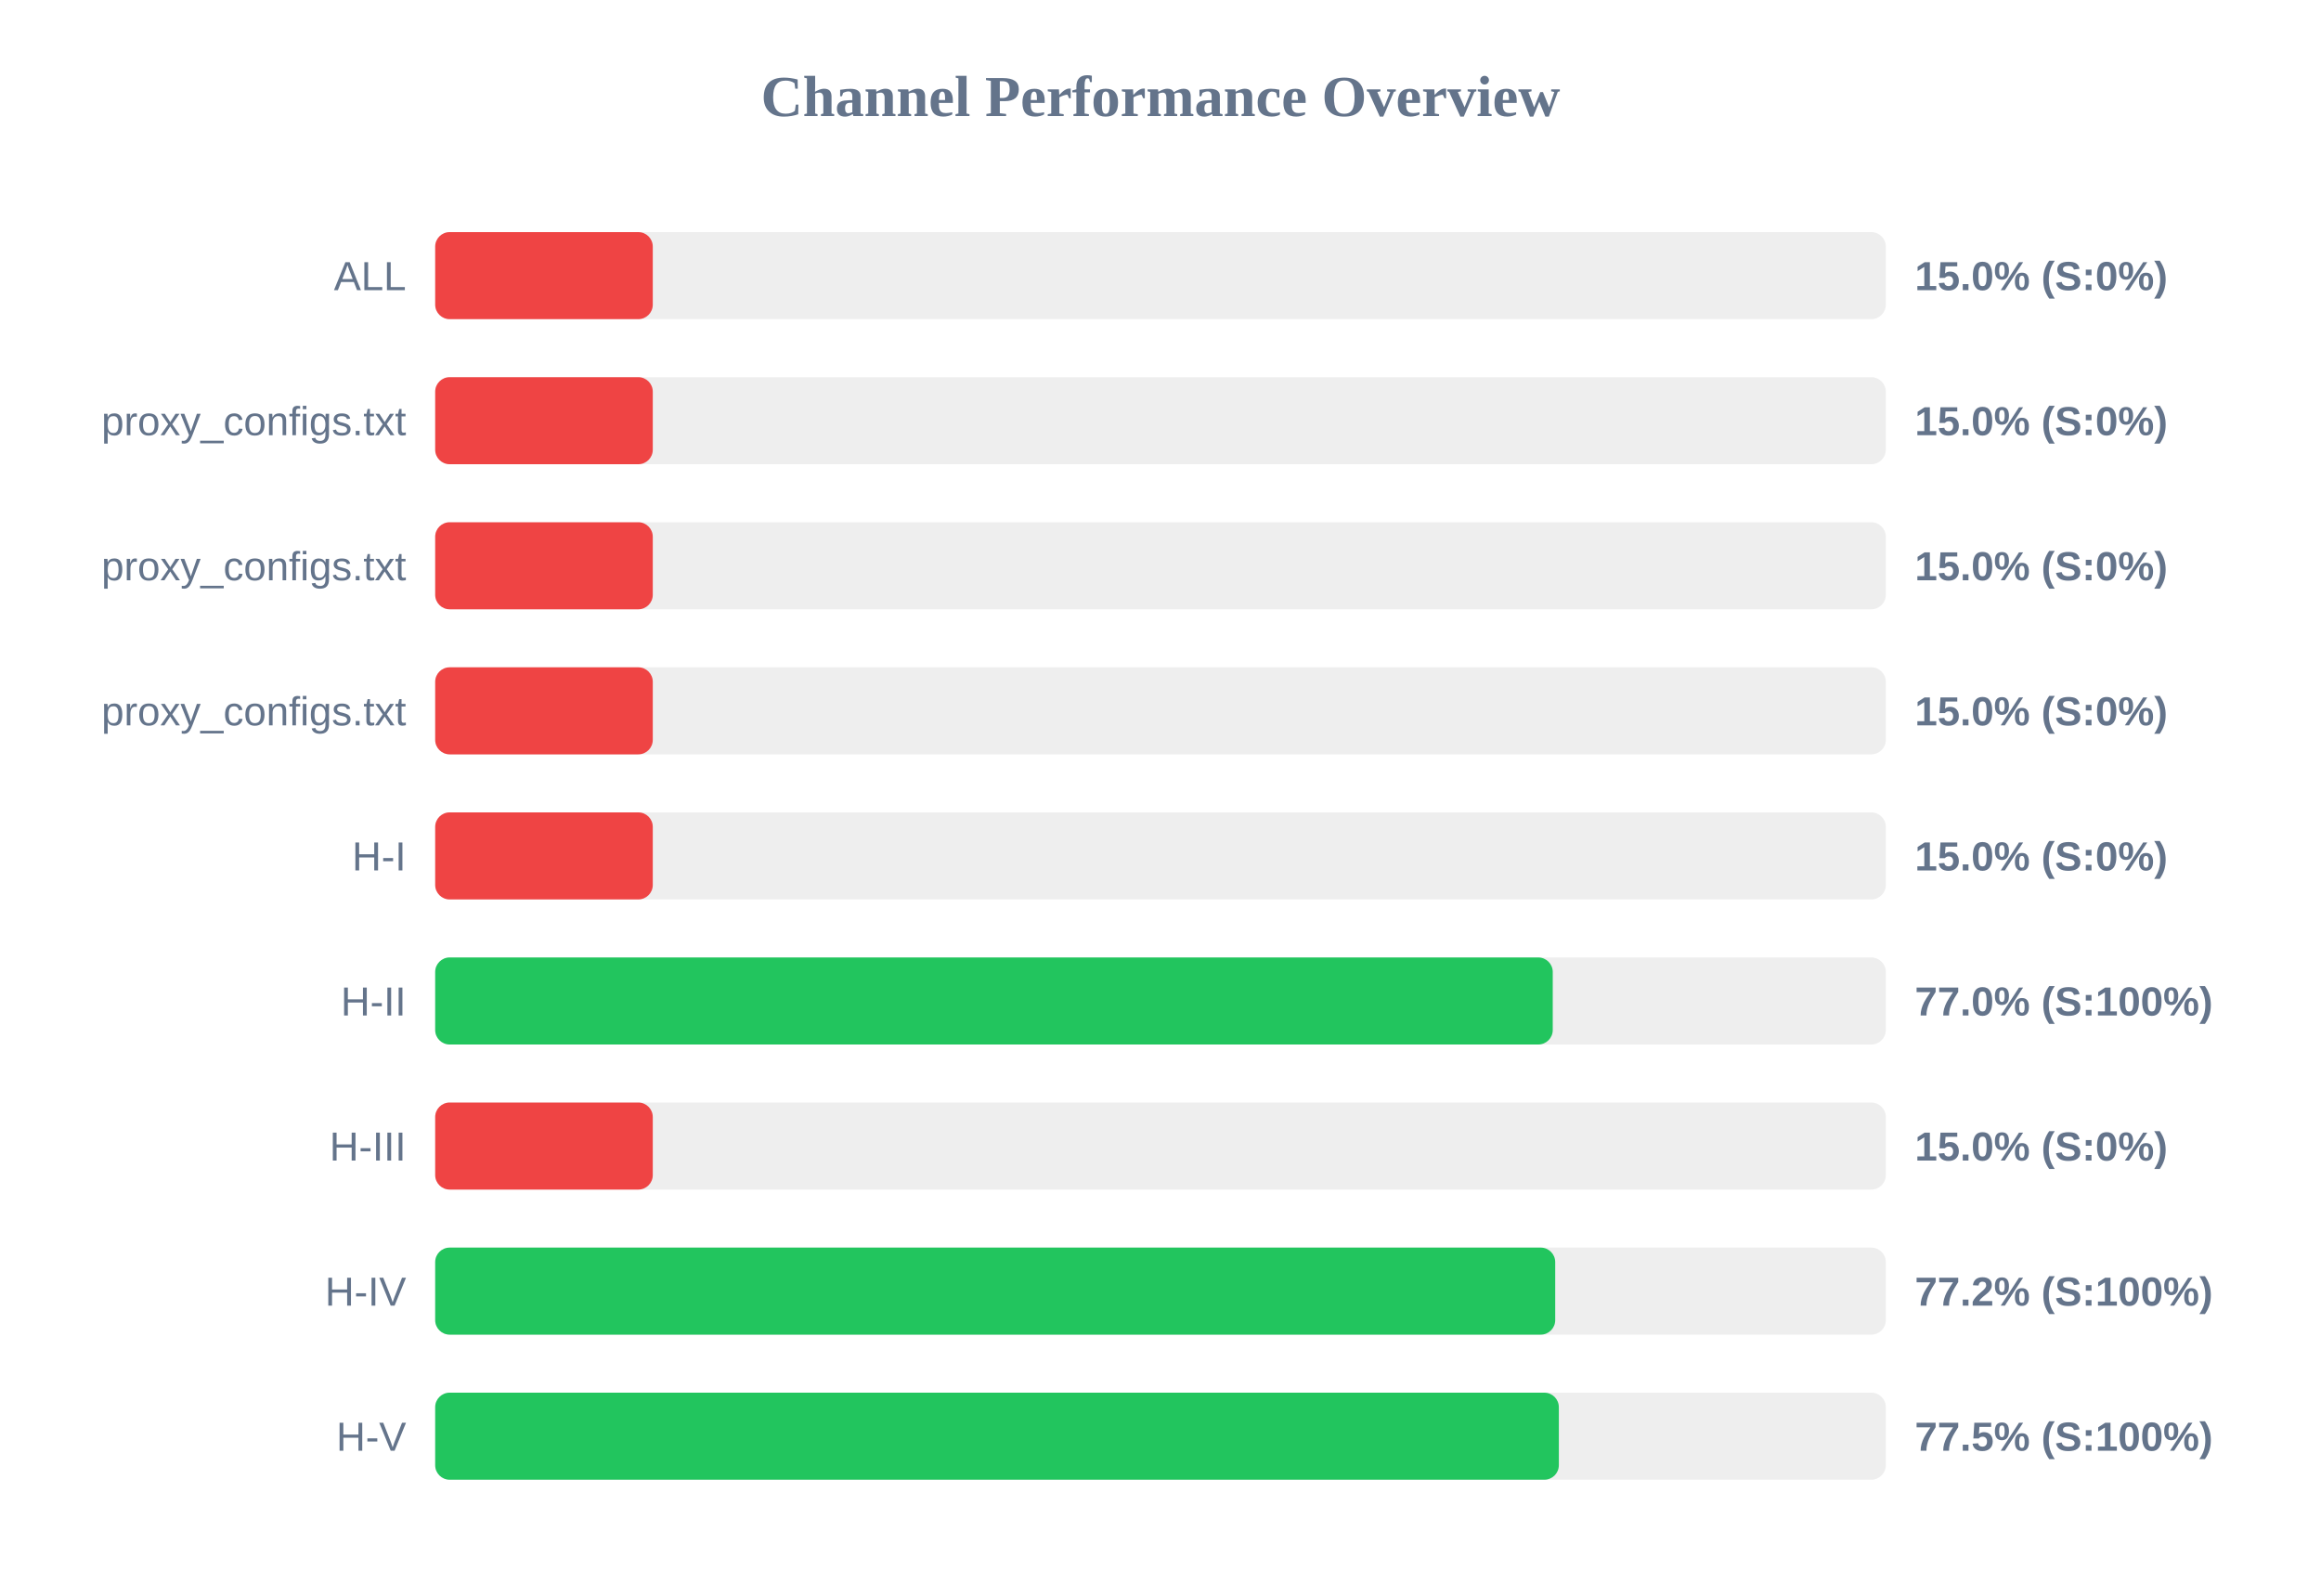
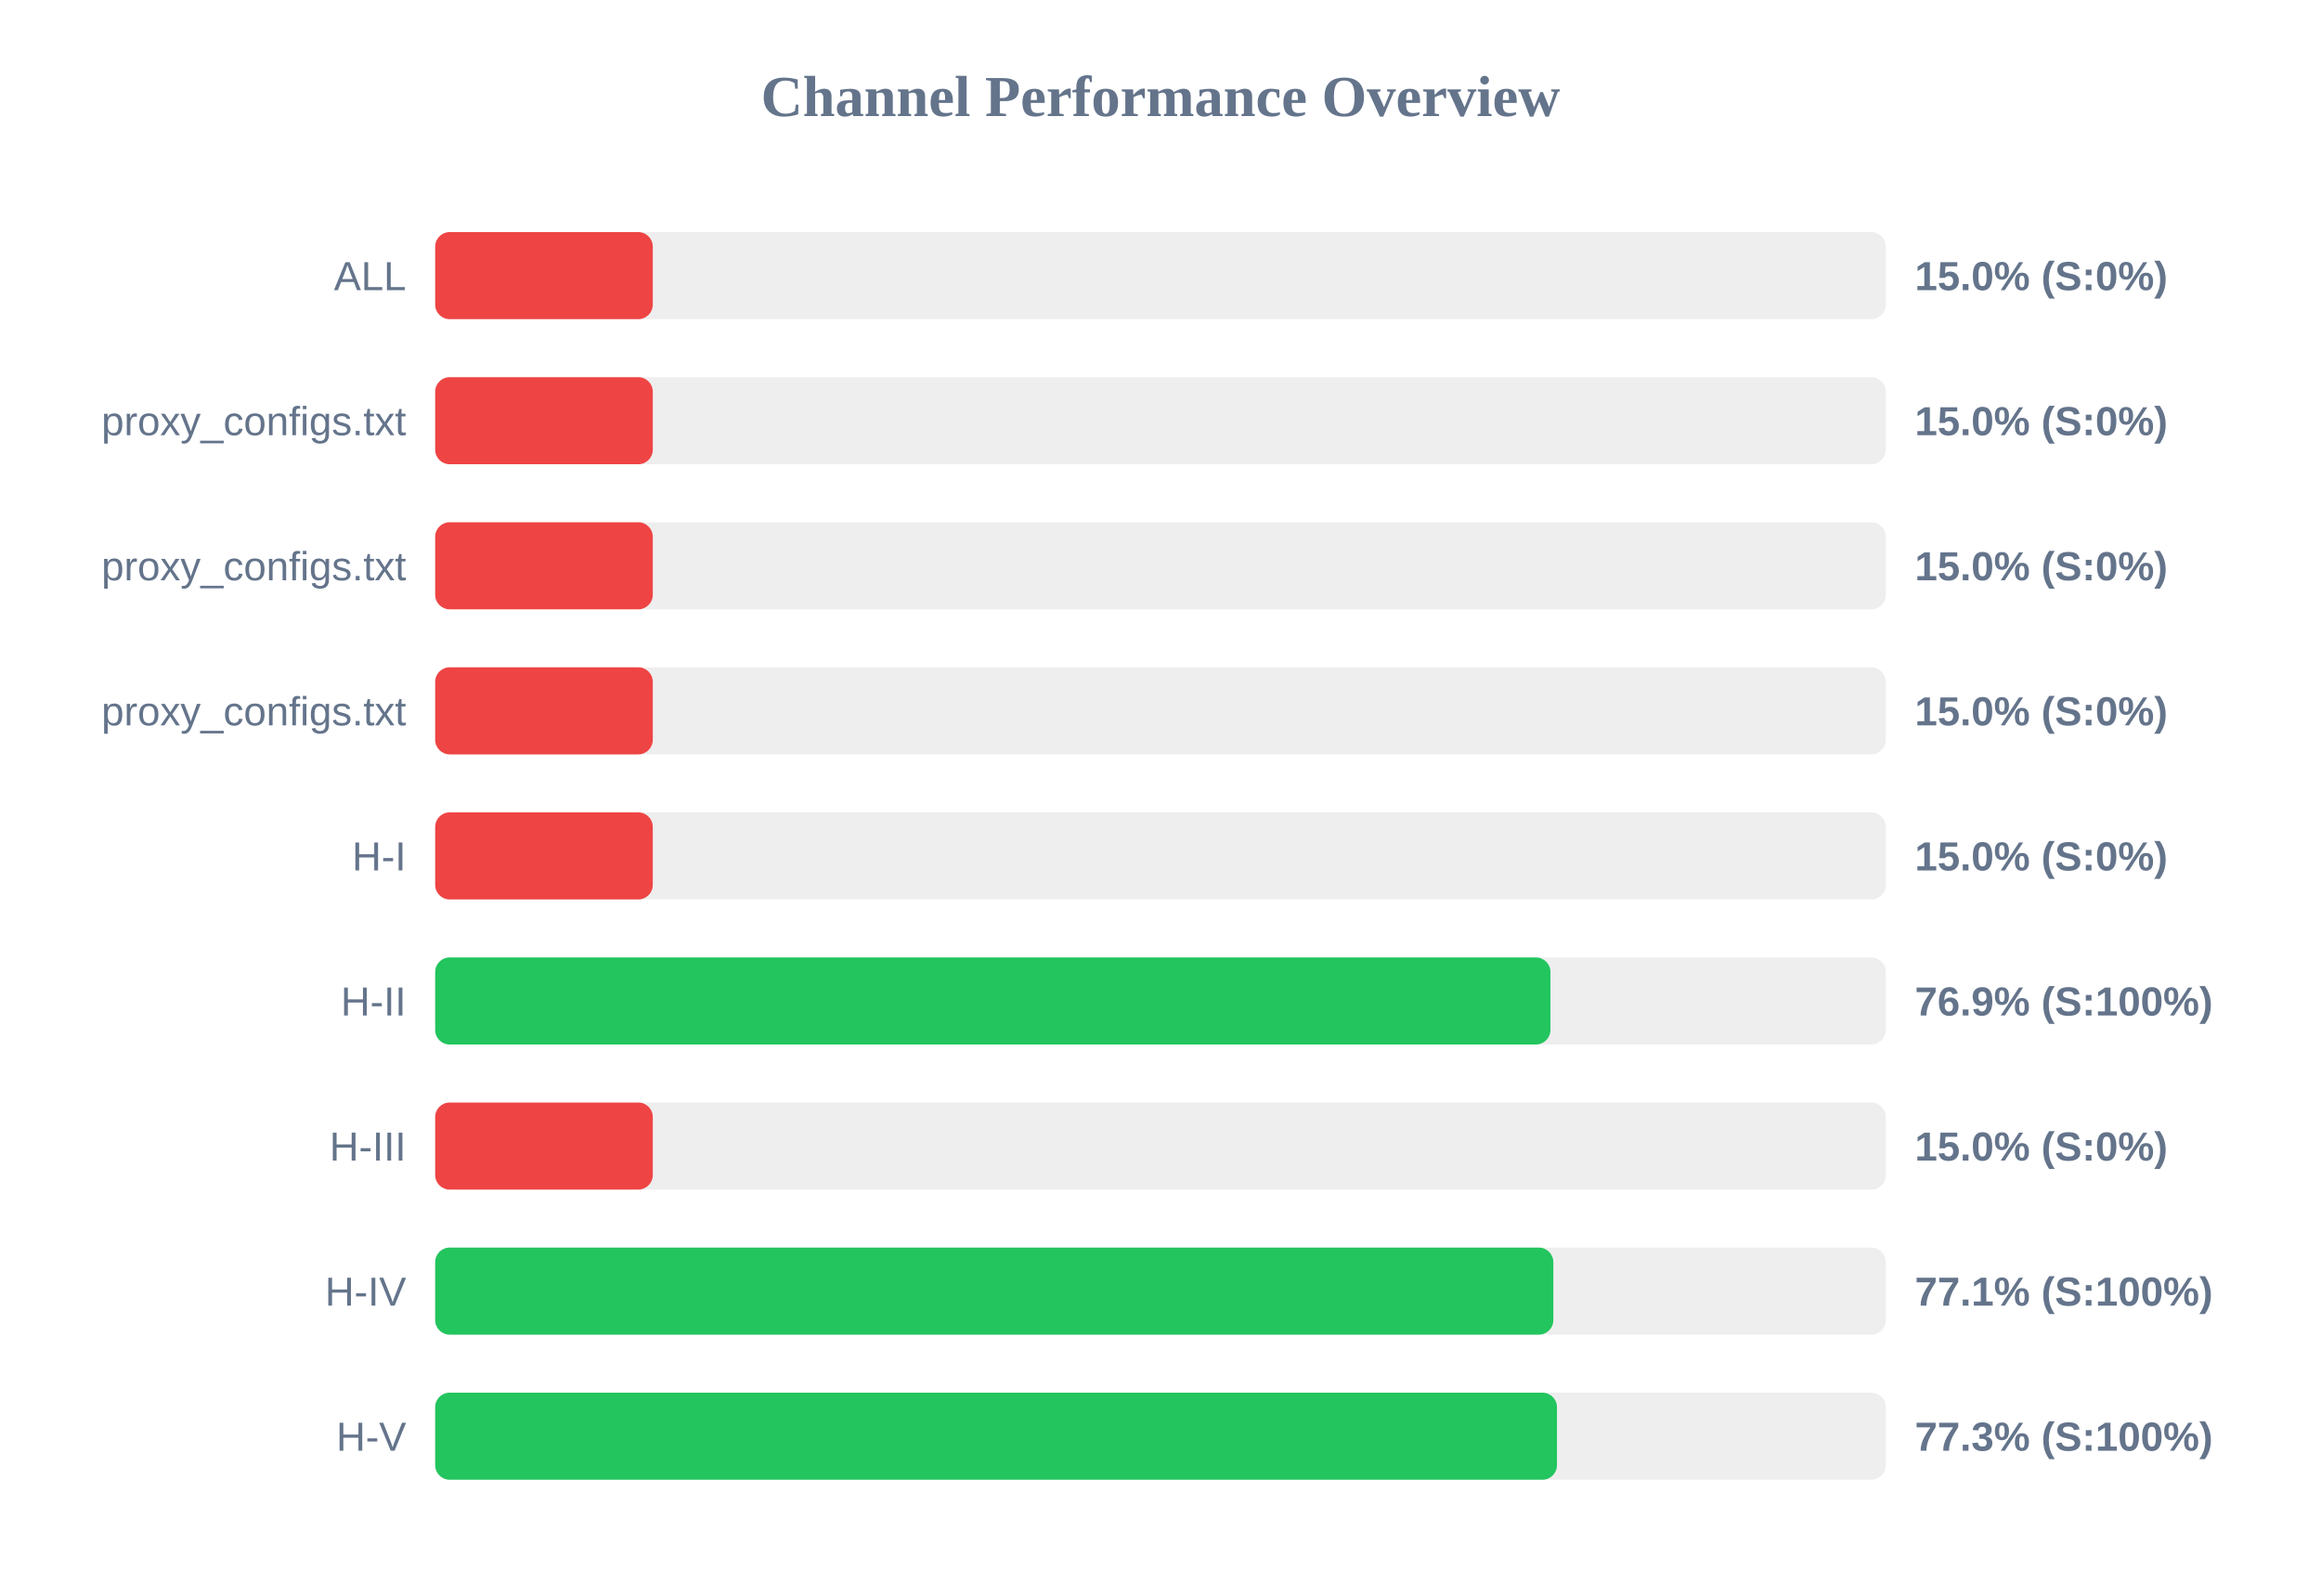
<svg xmlns="http://www.w3.org/2000/svg" width="800" height="550" version="1.1">
  <style>
        .row { font: 14px Arial; fill: #64748b; }
        .score { font: bold 14px Arial; fill: #64748b; }
    </style>
  <text x="400" y="40" text-anchor="middle" font-size="20px" font-weight="bold" fill="#64748b">Channel Performance Overview</text>
  <rect x="150" y="80" width="500" height="30" fill="#eee" rx="5" />
  <rect x="150" y="80" width="75.0" height="30" fill="#ef4444" rx="5" />
  <text x="140" y="100" text-anchor="end" class="row">ALL</text>
  <text x="660" y="100" text-anchor="start" class="score">15.0% (S:0%)</text>
  <rect x="150" y="130" width="500" height="30" fill="#eee" rx="5" />
  <rect x="150" y="130" width="75.0" height="30" fill="#ef4444" rx="5" />
  <text x="140" y="150" text-anchor="end" class="row">proxy_configs.txt</text>
  <text x="660" y="150" text-anchor="start" class="score">15.0% (S:0%)</text>
  <rect x="150" y="180" width="500" height="30" fill="#eee" rx="5" />
  <rect x="150" y="180" width="75.0" height="30" fill="#ef4444" rx="5" />
  <text x="140" y="200" text-anchor="end" class="row">proxy_configs.txt</text>
  <text x="660" y="200" text-anchor="start" class="score">15.0% (S:0%)</text>
  <rect x="150" y="230" width="500" height="30" fill="#eee" rx="5" />
  <rect x="150" y="230" width="75.0" height="30" fill="#ef4444" rx="5" />
  <text x="140" y="250" text-anchor="end" class="row">proxy_configs.txt</text>
  <text x="660" y="250" text-anchor="start" class="score">15.0% (S:0%)</text>
  <rect x="150" y="280" width="500" height="30" fill="#eee" rx="5" />
  <rect x="150" y="280" width="75.0" height="30" fill="#ef4444" rx="5" />
  <text x="140" y="300" text-anchor="end" class="row">H-I</text>
  <text x="660" y="300" text-anchor="start" class="score">15.0% (S:0%)</text>
  <rect x="150" y="330" width="500" height="30" fill="#eee" rx="5" />
-   <rect x="150" y="330" width="385.2" height="30" fill="#22c55e" rx="5" />
+   <rect x="150" y="330" width="384.4" height="30" fill="#22c55e" rx="5" />
  <text x="140" y="350" text-anchor="end" class="row">H-II</text>
-   <text x="660" y="350" text-anchor="start" class="score">77.0% (S:100%)</text>
+   <text x="660" y="350" text-anchor="start" class="score">76.9% (S:100%)</text>
  <rect x="150" y="380" width="500" height="30" fill="#eee" rx="5" />
  <rect x="150" y="380" width="75.0" height="30" fill="#ef4444" rx="5" />
  <text x="140" y="400" text-anchor="end" class="row">H-III</text>
  <text x="660" y="400" text-anchor="start" class="score">15.0% (S:0%)</text>
  <rect x="150" y="430" width="500" height="30" fill="#eee" rx="5" />
-   <rect x="150" y="430" width="386.05" height="30" fill="#22c55e" rx="5" />
+   <rect x="150" y="430" width="385.4" height="30" fill="#22c55e" rx="5" />
  <text x="140" y="450" text-anchor="end" class="row">H-IV</text>
-   <text x="660" y="450" text-anchor="start" class="score">77.2% (S:100%)</text>
+   <text x="660" y="450" text-anchor="start" class="score">77.1% (S:100%)</text>
  <rect x="150" y="480" width="500" height="30" fill="#eee" rx="5" />
-   <rect x="150" y="480" width="387.3" height="30" fill="#22c55e" rx="5" />
+   <rect x="150" y="480" width="386.65" height="30" fill="#22c55e" rx="5" />
  <text x="140" y="500" text-anchor="end" class="row">H-V</text>
-   <text x="660" y="500" text-anchor="start" class="score">77.5% (S:100%)</text>
+   <text x="660" y="500" text-anchor="start" class="score">77.3% (S:100%)</text>
</svg>
